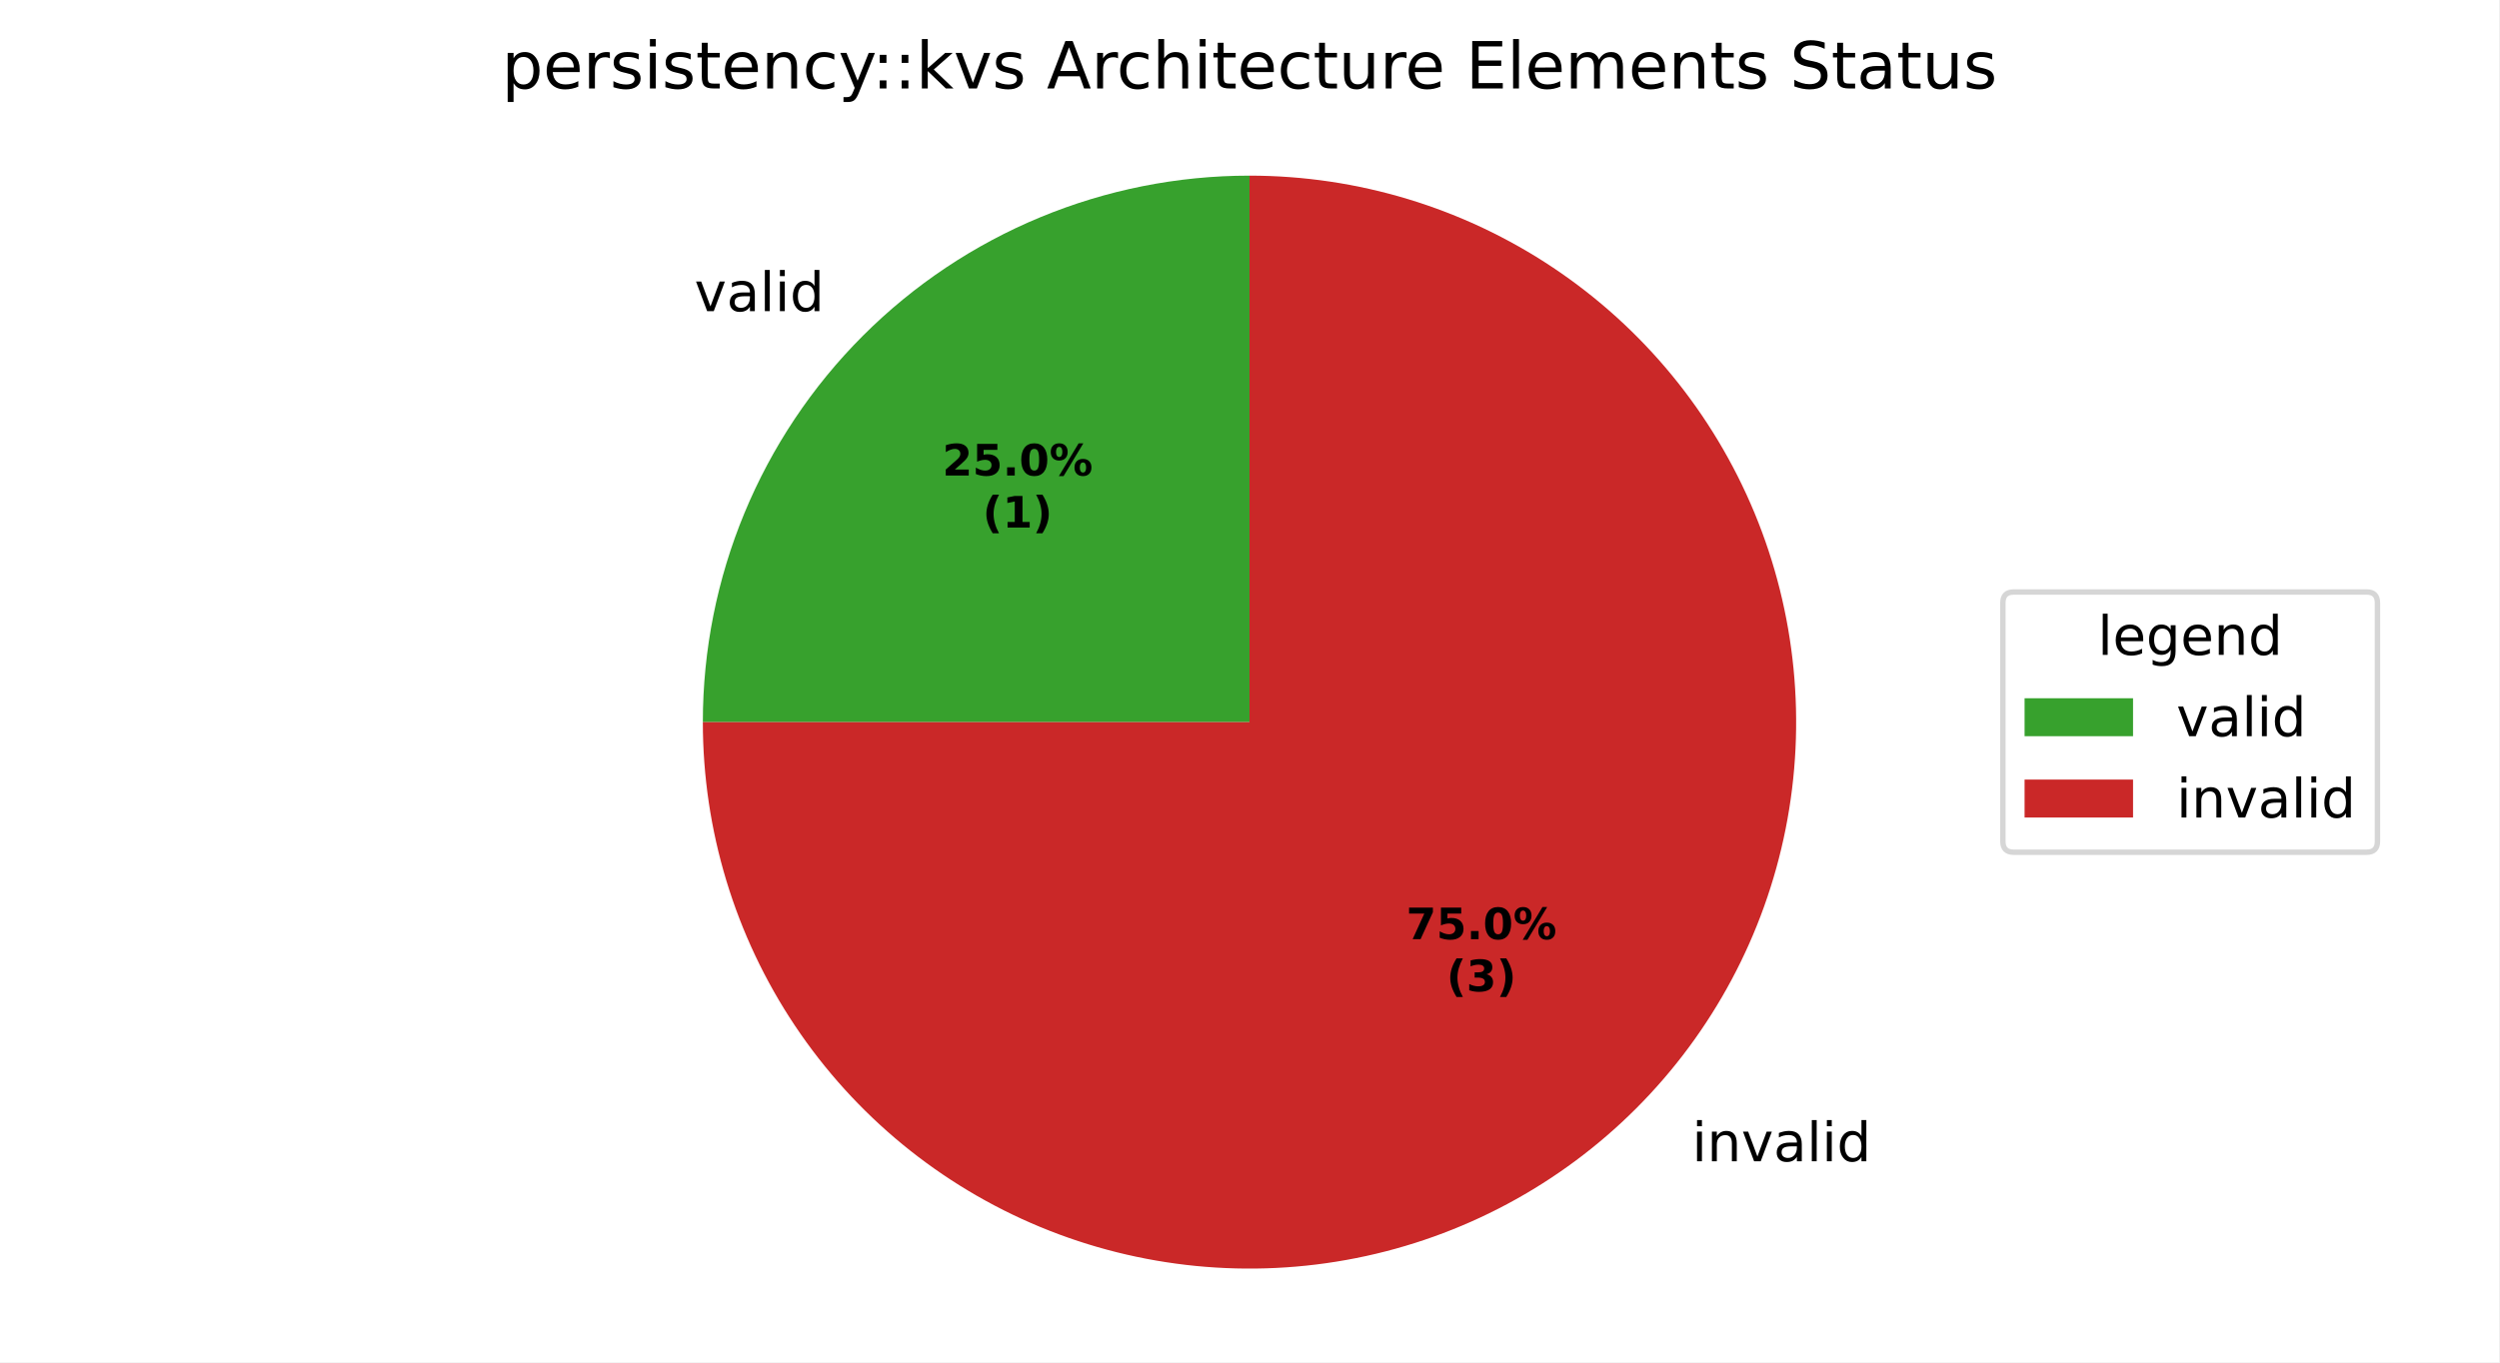
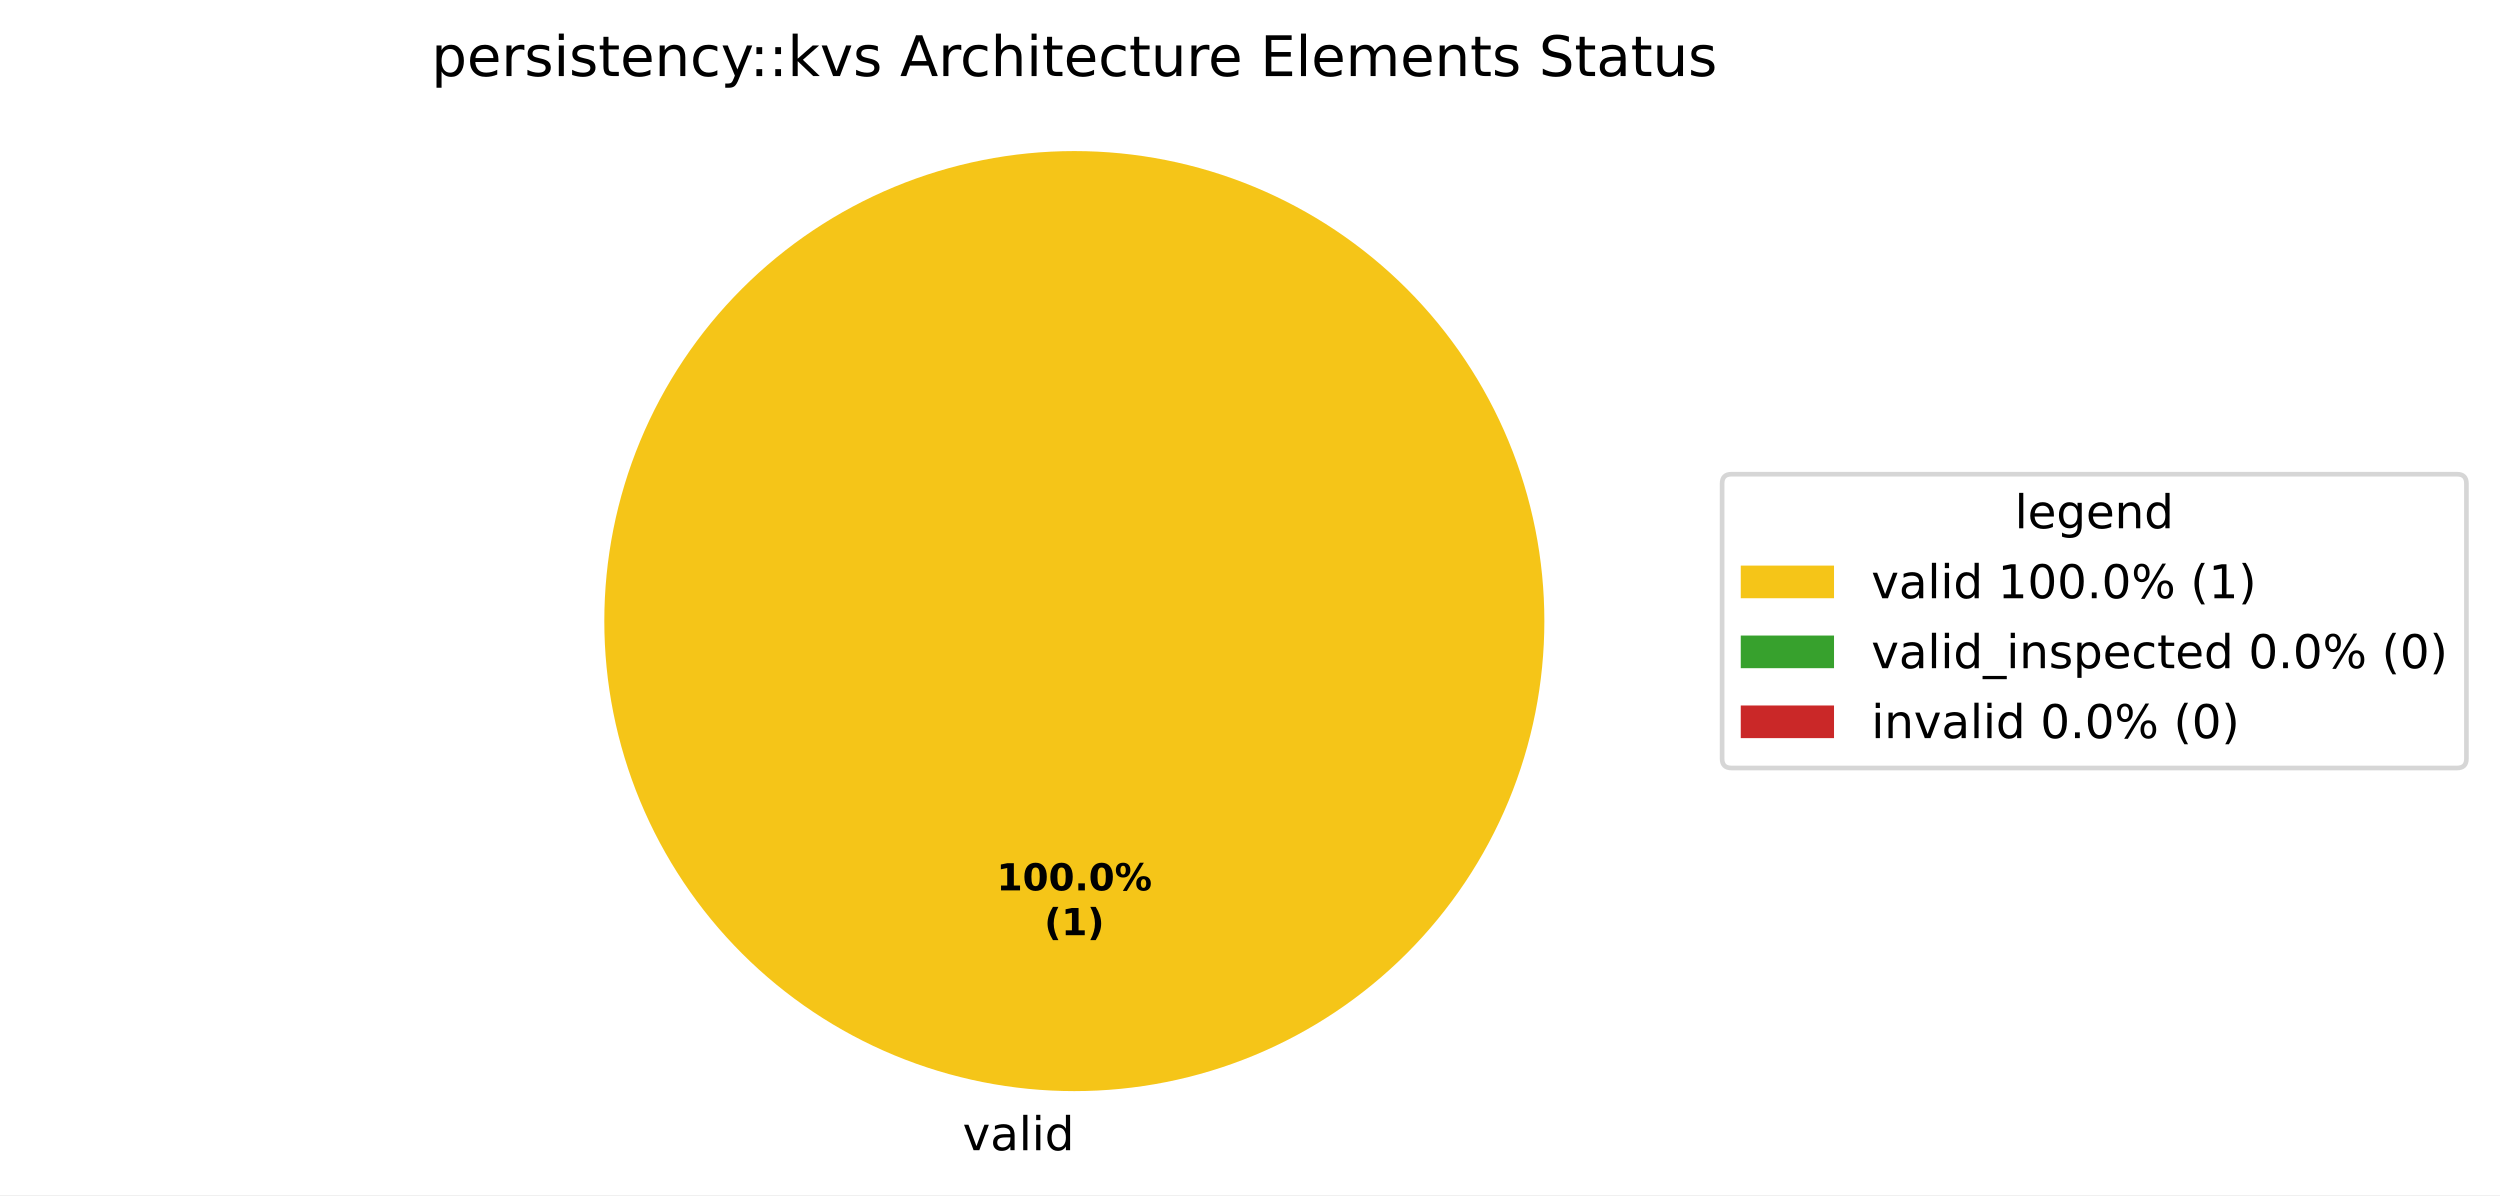
- <svg xmlns="http://www.w3.org/2000/svg" xmlns:xlink="http://www.w3.org/1999/xlink" width="460.8pt" height="251.278pt" viewBox="0 0 460.8 251.278" version="1.1">
+ <svg xmlns="http://www.w3.org/2000/svg" xmlns:xlink="http://www.w3.org/1999/xlink" width="536.145pt" height="256.279pt" viewBox="0 0 536.145 256.279" version="1.1">
  <defs>
    <style type="text/css">*{stroke-linejoin: round; stroke-linecap: butt}</style>
  </defs>
  <g id="figure_1">
    <g id="patch_1">
-       <path d="M 0 251.278  L 460.8 251.278  L 460.8 0  L 0 0  z " style="fill: #ffffff" />
+       <path d="M 0 256.279  L 536.145 256.279  L 536.145 0  L 0 0  z " style="fill: #ffffff" />
    </g>
    <g id="axes_1">
      <g id="patch_2">
-         <path d="M 230.4 32.398  C 203.677 32.398 178.02 43.025 159.124 61.922  C 140.227 80.818 129.6 106.475 129.6 133.198  L 230.4 133.198  z " style="fill: #37a12d" />
+         <path d="M 331.2 133.198  C 331.2 119.961 328.593 106.853 323.527 94.624  C 318.462 82.394 311.036 71.282 301.676 61.922  C 292.316 52.562 281.204 45.137 268.974 40.071  C 256.745 35.006 243.637 32.398 230.4 32.398  C 217.163 32.398 204.055 35.006 191.826 40.071  C 179.596 45.137 168.484 52.562 159.124 61.922  C 149.764 71.282 142.338 82.394 137.273 94.624  C 132.207 106.853 129.6 119.961 129.6 133.198  C 129.6 146.435 132.207 159.543 137.273 171.773  C 142.338 184.002 149.764 195.115 159.124 204.474  C 168.484 213.834 179.596 221.26 191.826 226.325  C 204.055 231.391 217.163 233.998 230.4 233.998  C 243.637 233.998 256.745 231.391 268.974 226.325  C 281.204 221.26 292.316 213.834 301.676 204.474  C 311.036 195.115 318.462 184.002 323.527 171.773  C 328.593 159.543 331.2 146.435 331.2 133.198  M 230.4 133.198  z " style="fill: #f5c518" />
      </g>
      <g id="patch_3">
-         <path d="M 129.6 133.198  C 129.6 153.132 135.513 172.625 146.588 189.2  C 157.663 205.774 173.409 218.697 191.826 226.326  C 210.242 233.954 230.514 235.951 250.065 232.062  C 269.616 228.173 287.581 218.57 301.677 204.475  C 315.772 190.379 325.375 172.414 329.264 152.863  C 333.152 133.312 331.156 113.04 323.527 94.624  C 315.899 76.207 302.976 60.461 286.402 49.386  C 269.827 38.311 250.334 32.398 230.4 32.398  L 230.4 133.198  z " style="fill: #ca2828" />
+         <path d="M 230.4 32.398  C 230.4 32.398 230.4 32.398 230.4 32.398  L 230.4 133.198  z " style="fill: #37a12d" />
+       </g>
+       <g id="patch_4">
+         <path d="M 230.4 32.398  C 230.4 32.398 230.4 32.398 230.4 32.398  L 230.4 133.198  z " style="fill: #ca2828" />
      </g>
      <g id="matplotlib.axis_1" />
      <g id="matplotlib.axis_2" />
      <g id="text_1">
-         <g transform="translate(128.0445 57.39221) scale(0.1 -0.1)">
+         <g transform="translate(206.4484 246.6762) scale(0.1 -0.1)">
          <defs>
            <path id="DejaVuSans-59" d="M 191 3500  L 800 3500  L 1894 563  L 2988 3500  L 3597 3500  L 2284 0  L 1503 0  L 191 3500  z " transform="scale(0.015625)" />
            <path id="DejaVuSans-44" d="M 2194 1759  Q 1497 1759 1228 1600  Q 959 1441 959 1056  Q 959 750 1161 570  Q 1363 391 1709 391  Q 2188 391 2477 730  Q 2766 1069 2766 1631  L 2766 1759  L 2194 1759  z M 3341 1997  L 3341 0  L 2766 0  L 2766 531  Q 2569 213 2275 61  Q 1981 -91 1556 -91  Q 1019 -91 701 211  Q 384 513 384 1019  Q 384 1609 779 1909  Q 1175 2209 1959 2209  L 2766 2209  L 2766 2266  Q 2766 2663 2505 2880  Q 2244 3097 1772 3097  Q 1472 3097 1187 3025  Q 903 2953 641 2809  L 641 3341  Q 956 3463 1253 3523  Q 1550 3584 1831 3584  Q 2591 3584 2966 3190  Q 3341 2797 3341 1997  z " transform="scale(0.015625)" />
            <path id="DejaVuSans-4f" d="M 603 4863  L 1178 4863  L 1178 0  L 603 0  L 603 4863  z " transform="scale(0.015625)" />
            <path id="DejaVuSans-4c" d="M 603 3500  L 1178 3500  L 1178 0  L 603 0  L 603 3500  z M 603 4863  L 1178 4863  L 1178 4134  L 603 4134  L 603 4863  z " transform="scale(0.015625)" />
            <path id="DejaVuSans-47" d="M 2906 2969  L 2906 4863  L 3481 4863  L 3481 0  L 2906 0  L 2906 525  Q 2725 213 2448 61  Q 2172 -91 1784 -91  Q 1150 -91 751 415  Q 353 922 353 1747  Q 353 2572 751 3078  Q 1150 3584 1784 3584  Q 2172 3584 2448 3432  Q 2725 3281 2906 2969  z M 947 1747  Q 947 1113 1208 752  Q 1469 391 1925 391  Q 2381 391 2643 752  Q 2906 1113 2906 1747  Q 2906 2381 2643 2742  Q 2381 3103 1925 3103  Q 1469 3103 1208 2742  Q 947 2381 947 1747  z " transform="scale(0.015625)" />
          </defs>
          <use xlink:href="#DejaVuSans-59" />
          <use xlink:href="#DejaVuSans-44" transform="translate(59.1875 0)" />
          <use xlink:href="#DejaVuSans-4f" transform="translate(120.4688 0)" />
          <use xlink:href="#DejaVuSans-4c" transform="translate(148.25 0)" />
          <use xlink:href="#DejaVuSans-47" transform="translate(176.0312 0)" />
        </g>
      </g>
      <g id="text_2">
-         <g transform="translate(308.8043 214.2005) scale(0.1 -0.1)">
-           <defs>
-             <path id="DejaVuSans-3" transform="scale(0.015625)" />
-             <path id="DejaVuSans-51" d="M 3513 2113  L 3513 0  L 2938 0  L 2938 2094  Q 2938 2591 2744 2837  Q 2550 3084 2163 3084  Q 1697 3084 1428 2787  Q 1159 2491 1159 1978  L 1159 0  L 581 0  L 581 3500  L 1159 3500  L 1159 2956  Q 1366 3272 1645 3428  Q 1925 3584 2291 3584  Q 2894 3584 3203 3211  Q 3513 2838 3513 2113  z " transform="scale(0.015625)" />
-           </defs>
-           <use xlink:href="#DejaVuSans-3" />
-           <use xlink:href="#DejaVuSans-4c" transform="translate(31.78125 0)" />
-           <use xlink:href="#DejaVuSans-51" transform="translate(59.5625 0)" />
-           <use xlink:href="#DejaVuSans-59" transform="translate(122.9375 0)" />
-           <use xlink:href="#DejaVuSans-44" transform="translate(182.125 0)" />
-           <use xlink:href="#DejaVuSans-4f" transform="translate(243.4062 0)" />
-           <use xlink:href="#DejaVuSans-4c" transform="translate(271.1875 0)" />
-           <use xlink:href="#DejaVuSans-47" transform="translate(298.9688 0)" />
-         </g>
-       </g>
-       <g id="text_3">
-         <g transform="translate(173.7574 87.70976) scale(0.08 -0.08)">
-           <defs>
-             <path id="DejaVuSans-Bold-15" d="M 1844 884  L 3897 884  L 3897 0  L 506 0  L 506 884  L 2209 2388  Q 2438 2594 2547 2791  Q 2656 2988 2656 3200  Q 2656 3528 2436 3728  Q 2216 3928 1850 3928  Q 1569 3928 1234 3808  Q 900 3688 519 3450  L 519 4475  Q 925 4609 1322 4679  Q 1719 4750 2100 4750  Q 2938 4750 3402 4381  Q 3866 4013 3866 3353  Q 3866 2972 3669 2642  Q 3472 2313 2841 1759  L 1844 884  z " transform="scale(0.015625)" />
-             <path id="DejaVuSans-Bold-18" d="M 678 4666  L 3669 4666  L 3669 3781  L 1638 3781  L 1638 3059  Q 1775 3097 1914 3117  Q 2053 3138 2203 3138  Q 3056 3138 3531 2711  Q 4006 2284 4006 1522  Q 4006 766 3489 337  Q 2972 -91 2053 -91  Q 1656 -91 1267 -14  Q 878 63 494 219  L 494 1166  Q 875 947 1217 837  Q 1559 728 1863 728  Q 2300 728 2551 942  Q 2803 1156 2803 1522  Q 2803 1891 2551 2103  Q 2300 2316 1863 2316  Q 1603 2316 1309 2248  Q 1016 2181 678 2041  L 678 4666  z " transform="scale(0.015625)" />
+         <g transform="translate(213.74 190.9555) scale(0.08 -0.08)">
+           <defs>
+             <path id="DejaVuSans-Bold-14" d="M 750 831  L 1813 831  L 1813 3847  L 722 3622  L 722 4441  L 1806 4666  L 2950 4666  L 2950 831  L 4013 831  L 4013 0  L 750 0  L 750 831  z " transform="scale(0.015625)" />
+             <path id="DejaVuSans-Bold-13" d="M 2944 2338  Q 2944 3213 2780 3570  Q 2616 3928 2228 3928  Q 1841 3928 1675 3570  Q 1509 3213 1509 2338  Q 1509 1453 1675 1090  Q 1841 728 2228 728  Q 2613 728 2778 1090  Q 2944 1453 2944 2338  z M 4147 2328  Q 4147 1169 3647 539  Q 3147 -91 2228 -91  Q 1306 -91 806 539  Q 306 1169 306 2328  Q 306 3491 806 4120  Q 1306 4750 2228 4750  Q 3147 4750 3647 4120  Q 4147 3491 4147 2328  z " transform="scale(0.015625)" />
            <path id="DejaVuSans-Bold-11" d="M 653 1209  L 1778 1209  L 1778 0  L 653 0  L 653 1209  z " transform="scale(0.015625)" />
-             <path id="DejaVuSans-Bold-13" d="M 2944 2338  Q 2944 3213 2780 3570  Q 2616 3928 2228 3928  Q 1841 3928 1675 3570  Q 1509 3213 1509 2338  Q 1509 1453 1675 1090  Q 1841 728 2228 728  Q 2613 728 2778 1090  Q 2944 1453 2944 2338  z M 4147 2328  Q 4147 1169 3647 539  Q 3147 -91 2228 -91  Q 1306 -91 806 539  Q 306 1169 306 2328  Q 306 3491 806 4120  Q 1306 4750 2228 4750  Q 3147 4750 3647 4120  Q 4147 3491 4147 2328  z " transform="scale(0.015625)" />
            <path id="DejaVuSans-Bold-8" d="M 4959 1925  Q 4738 1925 4616 1733  Q 4494 1541 4494 1184  Q 4494 825 4614 633  Q 4734 441 4959 441  Q 5184 441 5303 633  Q 5422 825 5422 1184  Q 5422 1541 5301 1733  Q 5181 1925 4959 1925  z M 4959 2450  Q 5541 2450 5875 2112  Q 6209 1775 6209 1184  Q 6209 594 5875 251  Q 5541 -91 4959 -91  Q 4378 -91 4042 251  Q 3706 594 3706 1184  Q 3706 1772 4042 2111  Q 4378 2450 4959 2450  z M 2094 -91  L 1403 -91  L 4319 4750  L 5013 4750  L 2094 -91  z M 1453 4750  Q 2034 4750 2367 4411  Q 2700 4072 2700 3481  Q 2700 2891 2367 2550  Q 2034 2209 1453 2209  Q 872 2209 539 2550  Q 206 2891 206 3481  Q 206 4072 539 4411  Q 872 4750 1453 4750  z M 1453 4225  Q 1228 4225 1106 4031  Q 984 3838 984 3481  Q 984 3122 1106 2926  Q 1228 2731 1453 2731  Q 1678 2731 1798 2926  Q 1919 3122 1919 3481  Q 1919 3838 1797 4031  Q 1675 4225 1453 4225  z " transform="scale(0.015625)" />
          </defs>
-           <use xlink:href="#DejaVuSans-Bold-15" />
-           <use xlink:href="#DejaVuSans-Bold-18" transform="translate(69.57812 0)" />
-           <use xlink:href="#DejaVuSans-Bold-11" transform="translate(139.1562 0)" />
-           <use xlink:href="#DejaVuSans-Bold-13" transform="translate(177.1406 0)" />
-           <use xlink:href="#DejaVuSans-Bold-8" transform="translate(246.7188 0)" />
-         </g>
-         <g transform="translate(181.1949 97.31132) scale(0.08 -0.08)">
+           <use xlink:href="#DejaVuSans-Bold-14" />
+           <use xlink:href="#DejaVuSans-Bold-13" transform="translate(69.57812 0)" />
+           <use xlink:href="#DejaVuSans-Bold-13" transform="translate(139.1562 0)" />
+           <use xlink:href="#DejaVuSans-Bold-11" transform="translate(208.7344 0)" />
+           <use xlink:href="#DejaVuSans-Bold-13" transform="translate(246.7188 0)" />
+           <use xlink:href="#DejaVuSans-Bold-8" transform="translate(316.2969 0)" />
+         </g>
+         <g transform="translate(223.9606 200.557) scale(0.08 -0.08)">
          <defs>
            <path id="DejaVuSans-Bold-b" d="M 2413 -844  L 1484 -844  Q 1006 -72 778 623  Q 550 1319 550 2003  Q 550 2688 779 3389  Q 1009 4091 1484 4856  L 2413 4856  Q 2013 4116 1813 3408  Q 1613 2700 1613 2009  Q 1613 1319 1811 609  Q 2009 -100 2413 -844  z " transform="scale(0.015625)" />
-             <path id="DejaVuSans-Bold-14" d="M 750 831  L 1813 831  L 1813 3847  L 722 3622  L 722 4441  L 1806 4666  L 2950 4666  L 2950 831  L 4013 831  L 4013 0  L 750 0  L 750 831  z " transform="scale(0.015625)" />
            <path id="DejaVuSans-Bold-c" d="M 513 -844  Q 913 -100 1113 609  Q 1313 1319 1313 2009  Q 1313 2700 1113 3408  Q 913 4116 513 4856  L 1441 4856  Q 1916 4091 2145 3389  Q 2375 2688 2375 2003  Q 2375 1319 2147 623  Q 1919 -72 1441 -844  L 513 -844  z " transform="scale(0.015625)" />
          </defs>
          <use xlink:href="#DejaVuSans-Bold-b" />
          <use xlink:href="#DejaVuSans-Bold-14" transform="translate(45.70312 0)" />
          <use xlink:href="#DejaVuSans-Bold-c" transform="translate(115.2812 0)" />
        </g>
      </g>
-       <g id="text_4">
-         <g transform="translate(259.2892 173.2415) scale(0.08 -0.08)">
-           <defs>
-             <path id="DejaVuSans-Bold-1a" d="M 428 4666  L 3944 4666  L 3944 3988  L 2125 0  L 953 0  L 2675 3781  L 428 3781  L 428 4666  z " transform="scale(0.015625)" />
-           </defs>
-           <use xlink:href="#DejaVuSans-Bold-1a" />
-           <use xlink:href="#DejaVuSans-Bold-18" transform="translate(69.57812 0)" />
-           <use xlink:href="#DejaVuSans-Bold-11" transform="translate(139.1562 0)" />
-           <use xlink:href="#DejaVuSans-Bold-13" transform="translate(177.1406 0)" />
-           <use xlink:href="#DejaVuSans-Bold-8" transform="translate(246.7188 0)" />
-         </g>
-         <g transform="translate(266.7267 182.8431) scale(0.08 -0.08)">
-           <defs>
-             <path id="DejaVuSans-Bold-16" d="M 2981 2516  Q 3453 2394 3698 2092  Q 3944 1791 3944 1325  Q 3944 631 3412 270  Q 2881 -91 1863 -91  Q 1503 -91 1142 -33  Q 781 25 428 141  L 428 1069  Q 766 900 1098 814  Q 1431 728 1753 728  Q 2231 728 2486 893  Q 2741 1059 2741 1369  Q 2741 1688 2480 1852  Q 2219 2016 1709 2016  L 1228 2016  L 1228 2791  L 1734 2791  Q 2188 2791 2409 2933  Q 2631 3075 2631 3366  Q 2631 3634 2415 3781  Q 2200 3928 1806 3928  Q 1516 3928 1219 3862  Q 922 3797 628 3669  L 628 4550  Q 984 4650 1334 4700  Q 1684 4750 2022 4750  Q 2931 4750 3382 4451  Q 3834 4153 3834 3553  Q 3834 3144 3618 2883  Q 3403 2622 2981 2516  z " transform="scale(0.015625)" />
-           </defs>
-           <use xlink:href="#DejaVuSans-Bold-b" />
-           <use xlink:href="#DejaVuSans-Bold-16" transform="translate(45.70312 0)" />
-           <use xlink:href="#DejaVuSans-Bold-c" transform="translate(115.2812 0)" />
-         </g>
-       </g>
-       <g id="text_5">
+       <g id="text_3">
        <g transform="translate(92.52375 16.31812) scale(0.12 -0.12)">
          <defs>
            <path id="DejaVuSans-53" d="M 1159 525  L 1159 -1331  L 581 -1331  L 581 3500  L 1159 3500  L 1159 2969  Q 1341 3281 1617 3432  Q 1894 3584 2278 3584  Q 2916 3584 3314 3078  Q 3713 2572 3713 1747  Q 3713 922 3314 415  Q 2916 -91 2278 -91  Q 1894 -91 1617 61  Q 1341 213 1159 525  z M 3116 1747  Q 3116 2381 2855 2742  Q 2594 3103 2138 3103  Q 1681 3103 1420 2742  Q 1159 2381 1159 1747  Q 1159 1113 1420 752  Q 1681 391 2138 391  Q 2594 391 2855 752  Q 3116 1113 3116 1747  z " transform="scale(0.015625)" />
            <path id="DejaVuSans-48" d="M 3597 1894  L 3597 1613  L 953 1613  Q 991 1019 1311 708  Q 1631 397 2203 397  Q 2534 397 2845 478  Q 3156 559 3463 722  L 3463 178  Q 3153 47 2828 -22  Q 2503 -91 2169 -91  Q 1331 -91 842 396  Q 353 884 353 1716  Q 353 2575 817 3079  Q 1281 3584 2069 3584  Q 2775 3584 3186 3129  Q 3597 2675 3597 1894  z M 3022 2063  Q 3016 2534 2758 2815  Q 2500 3097 2075 3097  Q 1594 3097 1305 2825  Q 1016 2553 972 2059  L 3022 2063  z " transform="scale(0.015625)" />
            <path id="DejaVuSans-55" d="M 2631 2963  Q 2534 3019 2420 3045  Q 2306 3072 2169 3072  Q 1681 3072 1420 2755  Q 1159 2438 1159 1844  L 1159 0  L 581 0  L 581 3500  L 1159 3500  L 1159 2956  Q 1341 3275 1631 3429  Q 1922 3584 2338 3584  Q 2397 3584 2469 3576  Q 2541 3569 2628 3553  L 2631 2963  z " transform="scale(0.015625)" />
            <path id="DejaVuSans-56" d="M 2834 3397  L 2834 2853  Q 2591 2978 2328 3040  Q 2066 3103 1784 3103  Q 1356 3103 1142 2972  Q 928 2841 928 2578  Q 928 2378 1081 2264  Q 1234 2150 1697 2047  L 1894 2003  Q 2506 1872 2764 1633  Q 3022 1394 3022 966  Q 3022 478 2636 193  Q 2250 -91 1575 -91  Q 1294 -91 989 -36  Q 684 19 347 128  L 347 722  Q 666 556 975 473  Q 1284 391 1588 391  Q 1994 391 2212 530  Q 2431 669 2431 922  Q 2431 1156 2273 1281  Q 2116 1406 1581 1522  L 1381 1569  Q 847 1681 609 1914  Q 372 2147 372 2553  Q 372 3047 722 3315  Q 1072 3584 1716 3584  Q 2034 3584 2315 3537  Q 2597 3491 2834 3397  z " transform="scale(0.015625)" />
            <path id="DejaVuSans-57" d="M 1172 4494  L 1172 3500  L 2356 3500  L 2356 3053  L 1172 3053  L 1172 1153  Q 1172 725 1289 603  Q 1406 481 1766 481  L 2356 481  L 2356 0  L 1766 0  Q 1100 0 847 248  Q 594 497 594 1153  L 594 3053  L 172 3053  L 172 3500  L 594 3500  L 594 4494  L 1172 4494  z " transform="scale(0.015625)" />
+             <path id="DejaVuSans-51" d="M 3513 2113  L 3513 0  L 2938 0  L 2938 2094  Q 2938 2591 2744 2837  Q 2550 3084 2163 3084  Q 1697 3084 1428 2787  Q 1159 2491 1159 1978  L 1159 0  L 581 0  L 581 3500  L 1159 3500  L 1159 2956  Q 1366 3272 1645 3428  Q 1925 3584 2291 3584  Q 2894 3584 3203 3211  Q 3513 2838 3513 2113  z " transform="scale(0.015625)" />
            <path id="DejaVuSans-46" d="M 3122 3366  L 3122 2828  Q 2878 2963 2633 3030  Q 2388 3097 2138 3097  Q 1578 3097 1268 2742  Q 959 2388 959 1747  Q 959 1106 1268 751  Q 1578 397 2138 397  Q 2388 397 2633 464  Q 2878 531 3122 666  L 3122 134  Q 2881 22 2623 -34  Q 2366 -91 2075 -91  Q 1284 -91 818 406  Q 353 903 353 1747  Q 353 2603 823 3093  Q 1294 3584 2113 3584  Q 2378 3584 2631 3529  Q 2884 3475 3122 3366  z " transform="scale(0.015625)" />
            <path id="DejaVuSans-5c" d="M 2059 -325  Q 1816 -950 1584 -1140  Q 1353 -1331 966 -1331  L 506 -1331  L 506 -850  L 844 -850  Q 1081 -850 1212 -737  Q 1344 -625 1503 -206  L 1606 56  L 191 3500  L 800 3500  L 1894 763  L 2988 3500  L 3597 3500  L 2059 -325  z " transform="scale(0.015625)" />
            <path id="DejaVuSans-1d" d="M 750 794  L 1409 794  L 1409 0  L 750 0  L 750 794  z M 750 3309  L 1409 3309  L 1409 2516  L 750 2516  L 750 3309  z " transform="scale(0.015625)" />
            <path id="DejaVuSans-4e" d="M 581 4863  L 1159 4863  L 1159 1991  L 2875 3500  L 3609 3500  L 1753 1863  L 3688 0  L 2938 0  L 1159 1709  L 1159 0  L 581 0  L 581 4863  z " transform="scale(0.015625)" />
+             <path id="DejaVuSans-3" transform="scale(0.015625)" />
            <path id="DejaVuSans-24" d="M 2188 4044  L 1331 1722  L 3047 1722  L 2188 4044  z M 1831 4666  L 2547 4666  L 4325 0  L 3669 0  L 3244 1197  L 1141 1197  L 716 0  L 50 0  L 1831 4666  z " transform="scale(0.015625)" />
            <path id="DejaVuSans-4b" d="M 3513 2113  L 3513 0  L 2938 0  L 2938 2094  Q 2938 2591 2744 2837  Q 2550 3084 2163 3084  Q 1697 3084 1428 2787  Q 1159 2491 1159 1978  L 1159 0  L 581 0  L 581 4863  L 1159 4863  L 1159 2956  Q 1366 3272 1645 3428  Q 1925 3584 2291 3584  Q 2894 3584 3203 3211  Q 3513 2838 3513 2113  z " transform="scale(0.015625)" />
            <path id="DejaVuSans-58" d="M 544 1381  L 544 3500  L 1119 3500  L 1119 1403  Q 1119 906 1312 657  Q 1506 409 1894 409  Q 2359 409 2629 706  Q 2900 1003 2900 1516  L 2900 3500  L 3475 3500  L 3475 0  L 2900 0  L 2900 538  Q 2691 219 2414 64  Q 2138 -91 1772 -91  Q 1169 -91 856 284  Q 544 659 544 1381  z M 1991 3584  L 1991 3584  z " transform="scale(0.015625)" />
            <path id="DejaVuSans-28" d="M 628 4666  L 3578 4666  L 3578 4134  L 1259 4134  L 1259 2753  L 3481 2753  L 3481 2222  L 1259 2222  L 1259 531  L 3634 531  L 3634 0  L 628 0  L 628 4666  z " transform="scale(0.015625)" />
            <path id="DejaVuSans-50" d="M 3328 2828  Q 3544 3216 3844 3400  Q 4144 3584 4550 3584  Q 5097 3584 5394 3201  Q 5691 2819 5691 2113  L 5691 0  L 5113 0  L 5113 2094  Q 5113 2597 4934 2840  Q 4756 3084 4391 3084  Q 3944 3084 3684 2787  Q 3425 2491 3425 1978  L 3425 0  L 2847 0  L 2847 2094  Q 2847 2600 2669 2842  Q 2491 3084 2119 3084  Q 1678 3084 1418 2786  Q 1159 2488 1159 1978  L 1159 0  L 581 0  L 581 3500  L 1159 3500  L 1159 2956  Q 1356 3278 1631 3431  Q 1906 3584 2284 3584  Q 2666 3584 2933 3390  Q 3200 3197 3328 2828  z " transform="scale(0.015625)" />
            <path id="DejaVuSans-36" d="M 3425 4513  L 3425 3897  Q 3066 4069 2747 4153  Q 2428 4238 2131 4238  Q 1616 4238 1336 4038  Q 1056 3838 1056 3469  Q 1056 3159 1242 3001  Q 1428 2844 1947 2747  L 2328 2669  Q 3034 2534 3370 2195  Q 3706 1856 3706 1288  Q 3706 609 3251 259  Q 2797 -91 1919 -91  Q 1588 -91 1214 -16  Q 841 59 441 206  L 441 856  Q 825 641 1194 531  Q 1563 422 1919 422  Q 2459 422 2753 634  Q 3047 847 3047 1241  Q 3047 1584 2836 1778  Q 2625 1972 2144 2069  L 1759 2144  Q 1053 2284 737 2584  Q 422 2884 422 3419  Q 422 4038 858 4394  Q 1294 4750 2059 4750  Q 2388 4750 2728 4690  Q 3069 4631 3425 4513  z " transform="scale(0.015625)" />
          </defs>
          <use xlink:href="#DejaVuSans-53" />
          <use xlink:href="#DejaVuSans-48" transform="translate(63.48438 0)" />
          <use xlink:href="#DejaVuSans-55" transform="translate(125.0156 0)" />
          <use xlink:href="#DejaVuSans-56" transform="translate(166.125 0)" />
          <use xlink:href="#DejaVuSans-4c" transform="translate(218.2188 0)" />
          <use xlink:href="#DejaVuSans-56" transform="translate(246 0)" />
          <use xlink:href="#DejaVuSans-57" transform="translate(298.0938 0)" />
          <use xlink:href="#DejaVuSans-48" transform="translate(337.2969 0)" />
          <use xlink:href="#DejaVuSans-51" transform="translate(398.8281 0)" />
          <use xlink:href="#DejaVuSans-46" transform="translate(462.2031 0)" />
          <use xlink:href="#DejaVuSans-5c" transform="translate(517.1875 0)" />
          <use xlink:href="#DejaVuSans-1d" transform="translate(569.0938 0)" />
          <use xlink:href="#DejaVuSans-1d" transform="translate(602.7812 0)" />
          <use xlink:href="#DejaVuSans-4e" transform="translate(636.4688 0)" />
          <use xlink:href="#DejaVuSans-59" transform="translate(694.375 0)" />
          <use xlink:href="#DejaVuSans-56" transform="translate(753.5625 0)" />
          <use xlink:href="#DejaVuSans-3" transform="translate(805.6562 0)" />
          <use xlink:href="#DejaVuSans-24" transform="translate(837.4375 0)" />
          <use xlink:href="#DejaVuSans-55" transform="translate(905.8438 0)" />
          <use xlink:href="#DejaVuSans-46" transform="translate(944.75 0)" />
          <use xlink:href="#DejaVuSans-4b" transform="translate(999.7344 0)" />
          <use xlink:href="#DejaVuSans-4c" transform="translate(1063.109 0)" />
          <use xlink:href="#DejaVuSans-57" transform="translate(1090.891 0)" />
          <use xlink:href="#DejaVuSans-48" transform="translate(1130.094 0)" />
          <use xlink:href="#DejaVuSans-46" transform="translate(1191.625 0)" />
          <use xlink:href="#DejaVuSans-57" transform="translate(1246.609 0)" />
          <use xlink:href="#DejaVuSans-58" transform="translate(1285.812 0)" />
          <use xlink:href="#DejaVuSans-55" transform="translate(1349.188 0)" />
          <use xlink:href="#DejaVuSans-48" transform="translate(1388.094 0)" />
          <use xlink:href="#DejaVuSans-3" transform="translate(1449.625 0)" />
          <use xlink:href="#DejaVuSans-28" transform="translate(1481.406 0)" />
          <use xlink:href="#DejaVuSans-4f" transform="translate(1544.594 0)" />
          <use xlink:href="#DejaVuSans-48" transform="translate(1572.375 0)" />
          <use xlink:href="#DejaVuSans-50" transform="translate(1633.906 0)" />
          <use xlink:href="#DejaVuSans-48" transform="translate(1731.312 0)" />
          <use xlink:href="#DejaVuSans-51" transform="translate(1792.844 0)" />
          <use xlink:href="#DejaVuSans-57" transform="translate(1856.219 0)" />
          <use xlink:href="#DejaVuSans-56" transform="translate(1895.422 0)" />
          <use xlink:href="#DejaVuSans-3" transform="translate(1947.516 0)" />
          <use xlink:href="#DejaVuSans-36" transform="translate(1979.297 0)" />
          <use xlink:href="#DejaVuSans-57" transform="translate(2042.781 0)" />
          <use xlink:href="#DejaVuSans-44" transform="translate(2081.984 0)" />
          <use xlink:href="#DejaVuSans-57" transform="translate(2143.266 0)" />
          <use xlink:href="#DejaVuSans-58" transform="translate(2182.469 0)" />
          <use xlink:href="#DejaVuSans-56" transform="translate(2245.844 0)" />
        </g>
      </g>
      <g id="legend_1">
-         <g id="patch_4">
-           <path d="M 371.32 157.199  L 436.387 157.199  Q 438.387 157.199 438.387 155.199  L 438.387 111.197  Q 438.387 109.197 436.387 109.197  L 371.32 109.197  Q 369.32 109.197 369.32 111.197  L 369.32 155.199  Q 369.32 157.199 371.32 157.199  z " style="fill: #ffffff; opacity: 0.8; stroke: #cccccc; stroke-linejoin: miter" />
-         </g>
-         <g id="text_6">
-           <g transform="translate(386.7942 120.7954) scale(0.1 -0.1)">
+         <g id="patch_5">
+           <path d="M 371.32 164.7  L 526.945 164.7  Q 528.945 164.7 528.945 162.7  L 528.945 103.697  Q 528.945 101.697 526.945 101.697  L 371.32 101.697  Q 369.32 101.697 369.32 103.697  L 369.32 162.7  Q 369.32 164.7 371.32 164.7  z " style="fill: #ffffff; opacity: 0.8; stroke: #cccccc; stroke-linejoin: miter" />
+         </g>
+         <g id="text_4">
+           <g transform="translate(432.0731 113.295) scale(0.1 -0.1)">
            <defs>
              <path id="DejaVuSans-4a" d="M 2906 1791  Q 2906 2416 2648 2759  Q 2391 3103 1925 3103  Q 1463 3103 1205 2759  Q 947 2416 947 1791  Q 947 1169 1205 825  Q 1463 481 1925 481  Q 2391 481 2648 825  Q 2906 1169 2906 1791  z M 3481 434  Q 3481 -459 3084 -895  Q 2688 -1331 1869 -1331  Q 1566 -1331 1297 -1286  Q 1028 -1241 775 -1147  L 775 -588  Q 1028 -725 1275 -790  Q 1522 -856 1778 -856  Q 2344 -856 2625 -561  Q 2906 -266 2906 331  L 2906 616  Q 2728 306 2450 153  Q 2172 0 1784 0  Q 1141 0 747 490  Q 353 981 353 1791  Q 353 2603 747 3093  Q 1141 3584 1784 3584  Q 2172 3584 2450 3431  Q 2728 3278 2906 2969  L 2906 3500  L 3481 3500  L 3481 434  z " transform="scale(0.015625)" />
            </defs>
            <use xlink:href="#DejaVuSans-4f" />
            <use xlink:href="#DejaVuSans-48" transform="translate(27.78125 0)" />
            <use xlink:href="#DejaVuSans-4a" transform="translate(89.3125 0)" />
            <use xlink:href="#DejaVuSans-48" transform="translate(152.7969 0)" />
            <use xlink:href="#DejaVuSans-51" transform="translate(214.3281 0)" />
            <use xlink:href="#DejaVuSans-47" transform="translate(277.7031 0)" />
          </g>
        </g>
-         <g id="patch_5">
-           <path d="M 373.32 135.796  L 393.32 135.796  L 393.32 128.796  L 373.32 128.796  z " style="fill: #37a12d" />
-         </g>
-         <g id="text_7">
-           <g transform="translate(401.32 135.7962) scale(0.1 -0.1)">
+         <g id="patch_6">
+           <path d="M 373.32 128.296  L 393.32 128.296  L 393.32 121.296  L 373.32 121.296  z " style="fill: #f5c518" />
+         </g>
+         <g id="text_5">
+           <g transform="translate(401.32 128.2958) scale(0.1 -0.1)">
+             <defs>
+               <path id="DejaVuSans-14" d="M 794 531  L 1825 531  L 1825 4091  L 703 3866  L 703 4441  L 1819 4666  L 2450 4666  L 2450 531  L 3481 531  L 3481 0  L 794 0  L 794 531  z " transform="scale(0.015625)" />
+               <path id="DejaVuSans-13" d="M 2034 4250  Q 1547 4250 1301 3770  Q 1056 3291 1056 2328  Q 1056 1369 1301 889  Q 1547 409 2034 409  Q 2525 409 2770 889  Q 3016 1369 3016 2328  Q 3016 3291 2770 3770  Q 2525 4250 2034 4250  z M 2034 4750  Q 2819 4750 3233 4129  Q 3647 3509 3647 2328  Q 3647 1150 3233 529  Q 2819 -91 2034 -91  Q 1250 -91 836 529  Q 422 1150 422 2328  Q 422 3509 836 4129  Q 1250 4750 2034 4750  z " transform="scale(0.015625)" />
+               <path id="DejaVuSans-11" d="M 684 794  L 1344 794  L 1344 0  L 684 0  L 684 794  z " transform="scale(0.015625)" />
+               <path id="DejaVuSans-8" d="M 4653 2053  Q 4381 2053 4226 1822  Q 4072 1591 4072 1178  Q 4072 772 4226 539  Q 4381 306 4653 306  Q 4919 306 5073 539  Q 5228 772 5228 1178  Q 5228 1588 5073 1820  Q 4919 2053 4653 2053  z M 4653 2450  Q 5147 2450 5437 2106  Q 5728 1763 5728 1178  Q 5728 594 5436 251  Q 5144 -91 4653 -91  Q 4153 -91 3862 251  Q 3572 594 3572 1178  Q 3572 1766 3864 2108  Q 4156 2450 4653 2450  z M 1428 4353  Q 1159 4353 1004 4120  Q 850 3888 850 3481  Q 850 3069 1003 2837  Q 1156 2606 1428 2606  Q 1700 2606 1854 2837  Q 2009 3069 2009 3481  Q 2009 3884 1853 4118  Q 1697 4353 1428 4353  z M 4250 4750  L 4750 4750  L 1831 -91  L 1331 -91  L 4250 4750  z M 1428 4750  Q 1922 4750 2215 4408  Q 2509 4066 2509 3481  Q 2509 2891 2217 2550  Q 1925 2209 1428 2209  Q 931 2209 642 2551  Q 353 2894 353 3481  Q 353 4063 643 4406  Q 934 4750 1428 4750  z " transform="scale(0.015625)" />
+               <path id="DejaVuSans-b" d="M 1984 4856  Q 1566 4138 1362 3434  Q 1159 2731 1159 2009  Q 1159 1288 1364 580  Q 1569 -128 1984 -844  L 1484 -844  Q 1016 -109 783 600  Q 550 1309 550 2009  Q 550 2706 781 3412  Q 1013 4119 1484 4856  L 1984 4856  z " transform="scale(0.015625)" />
+               <path id="DejaVuSans-c" d="M 513 4856  L 1013 4856  Q 1481 4119 1714 3412  Q 1947 2706 1947 2009  Q 1947 1309 1714 600  Q 1481 -109 1013 -844  L 513 -844  Q 928 -128 1133 580  Q 1338 1288 1338 2009  Q 1338 2731 1133 3434  Q 928 4138 513 4856  z " transform="scale(0.015625)" />
+             </defs>
            <use xlink:href="#DejaVuSans-59" />
            <use xlink:href="#DejaVuSans-44" transform="translate(59.1875 0)" />
            <use xlink:href="#DejaVuSans-4f" transform="translate(120.4688 0)" />
            <use xlink:href="#DejaVuSans-4c" transform="translate(148.25 0)" />
            <use xlink:href="#DejaVuSans-47" transform="translate(176.0312 0)" />
-           </g>
-         </g>
-         <g id="patch_6">
-           <path d="M 373.32 150.797  L 393.32 150.797  L 393.32 143.797  L 373.32 143.797  z " style="fill: #ca2828" />
-         </g>
-         <g id="text_8">
-           <g transform="translate(401.32 150.797) scale(0.1 -0.1)">
+             <use xlink:href="#DejaVuSans-3" transform="translate(239.5156 0)" />
+             <use xlink:href="#DejaVuSans-14" transform="translate(271.2969 0)" />
+             <use xlink:href="#DejaVuSans-13" transform="translate(334.9219 0)" />
+             <use xlink:href="#DejaVuSans-13" transform="translate(398.5469 0)" />
+             <use xlink:href="#DejaVuSans-11" transform="translate(462.1719 0)" />
+             <use xlink:href="#DejaVuSans-13" transform="translate(493.9531 0)" />
+             <use xlink:href="#DejaVuSans-8" transform="translate(557.5781 0)" />
+             <use xlink:href="#DejaVuSans-3" transform="translate(652.5938 0)" />
+             <use xlink:href="#DejaVuSans-b" transform="translate(684.375 0)" />
+             <use xlink:href="#DejaVuSans-14" transform="translate(723.3906 0)" />
+             <use xlink:href="#DejaVuSans-c" transform="translate(787.0156 0)" />
+           </g>
+         </g>
+         <g id="patch_7">
+           <path d="M 373.32 143.297  L 393.32 143.297  L 393.32 136.297  L 373.32 136.297  z " style="fill: #37a12d" />
+         </g>
+         <g id="text_6">
+           <g transform="translate(401.32 143.2966) scale(0.1 -0.1)">
+             <defs>
+               <path id="DejaVuSans-42" d="M 3263 -1063  L 3263 -1509  L -63 -1509  L -63 -1063  L 3263 -1063  z " transform="scale(0.015625)" />
+             </defs>
+             <use xlink:href="#DejaVuSans-59" />
+             <use xlink:href="#DejaVuSans-44" transform="translate(59.1875 0)" />
+             <use xlink:href="#DejaVuSans-4f" transform="translate(120.4688 0)" />
+             <use xlink:href="#DejaVuSans-4c" transform="translate(148.25 0)" />
+             <use xlink:href="#DejaVuSans-47" transform="translate(176.0312 0)" />
+             <use xlink:href="#DejaVuSans-42" transform="translate(239.5156 0)" />
+             <use xlink:href="#DejaVuSans-4c" transform="translate(289.5156 0)" />
+             <use xlink:href="#DejaVuSans-51" transform="translate(317.2969 0)" />
+             <use xlink:href="#DejaVuSans-56" transform="translate(380.6719 0)" />
+             <use xlink:href="#DejaVuSans-53" transform="translate(432.7656 0)" />
+             <use xlink:href="#DejaVuSans-48" transform="translate(496.25 0)" />
+             <use xlink:href="#DejaVuSans-46" transform="translate(557.7812 0)" />
+             <use xlink:href="#DejaVuSans-57" transform="translate(612.7656 0)" />
+             <use xlink:href="#DejaVuSans-48" transform="translate(651.9688 0)" />
+             <use xlink:href="#DejaVuSans-47" transform="translate(713.5 0)" />
+             <use xlink:href="#DejaVuSans-3" transform="translate(776.9844 0)" />
+             <use xlink:href="#DejaVuSans-13" transform="translate(808.7656 0)" />
+             <use xlink:href="#DejaVuSans-11" transform="translate(872.3906 0)" />
+             <use xlink:href="#DejaVuSans-13" transform="translate(904.1719 0)" />
+             <use xlink:href="#DejaVuSans-8" transform="translate(967.7969 0)" />
+             <use xlink:href="#DejaVuSans-3" transform="translate(1062.812 0)" />
+             <use xlink:href="#DejaVuSans-b" transform="translate(1094.594 0)" />
+             <use xlink:href="#DejaVuSans-13" transform="translate(1133.609 0)" />
+             <use xlink:href="#DejaVuSans-c" transform="translate(1197.234 0)" />
+           </g>
+         </g>
+         <g id="patch_8">
+           <path d="M 373.32 158.297  L 393.32 158.297  L 393.32 151.297  L 373.32 151.297  z " style="fill: #ca2828" />
+         </g>
+         <g id="text_7">
+           <g transform="translate(401.32 158.2973) scale(0.1 -0.1)">
            <use xlink:href="#DejaVuSans-4c" />
            <use xlink:href="#DejaVuSans-51" transform="translate(27.78125 0)" />
            <use xlink:href="#DejaVuSans-59" transform="translate(91.15625 0)" />
            <use xlink:href="#DejaVuSans-44" transform="translate(150.3438 0)" />
            <use xlink:href="#DejaVuSans-4f" transform="translate(211.625 0)" />
            <use xlink:href="#DejaVuSans-4c" transform="translate(239.4062 0)" />
            <use xlink:href="#DejaVuSans-47" transform="translate(267.1875 0)" />
+             <use xlink:href="#DejaVuSans-3" transform="translate(330.6719 0)" />
+             <use xlink:href="#DejaVuSans-13" transform="translate(362.4531 0)" />
+             <use xlink:href="#DejaVuSans-11" transform="translate(426.0781 0)" />
+             <use xlink:href="#DejaVuSans-13" transform="translate(457.8594 0)" />
+             <use xlink:href="#DejaVuSans-8" transform="translate(521.4844 0)" />
+             <use xlink:href="#DejaVuSans-3" transform="translate(616.5 0)" />
+             <use xlink:href="#DejaVuSans-b" transform="translate(648.2812 0)" />
+             <use xlink:href="#DejaVuSans-13" transform="translate(687.2969 0)" />
+             <use xlink:href="#DejaVuSans-c" transform="translate(750.9219 0)" />
          </g>
        </g>
      </g>
    </g>
  </g>
</svg>
